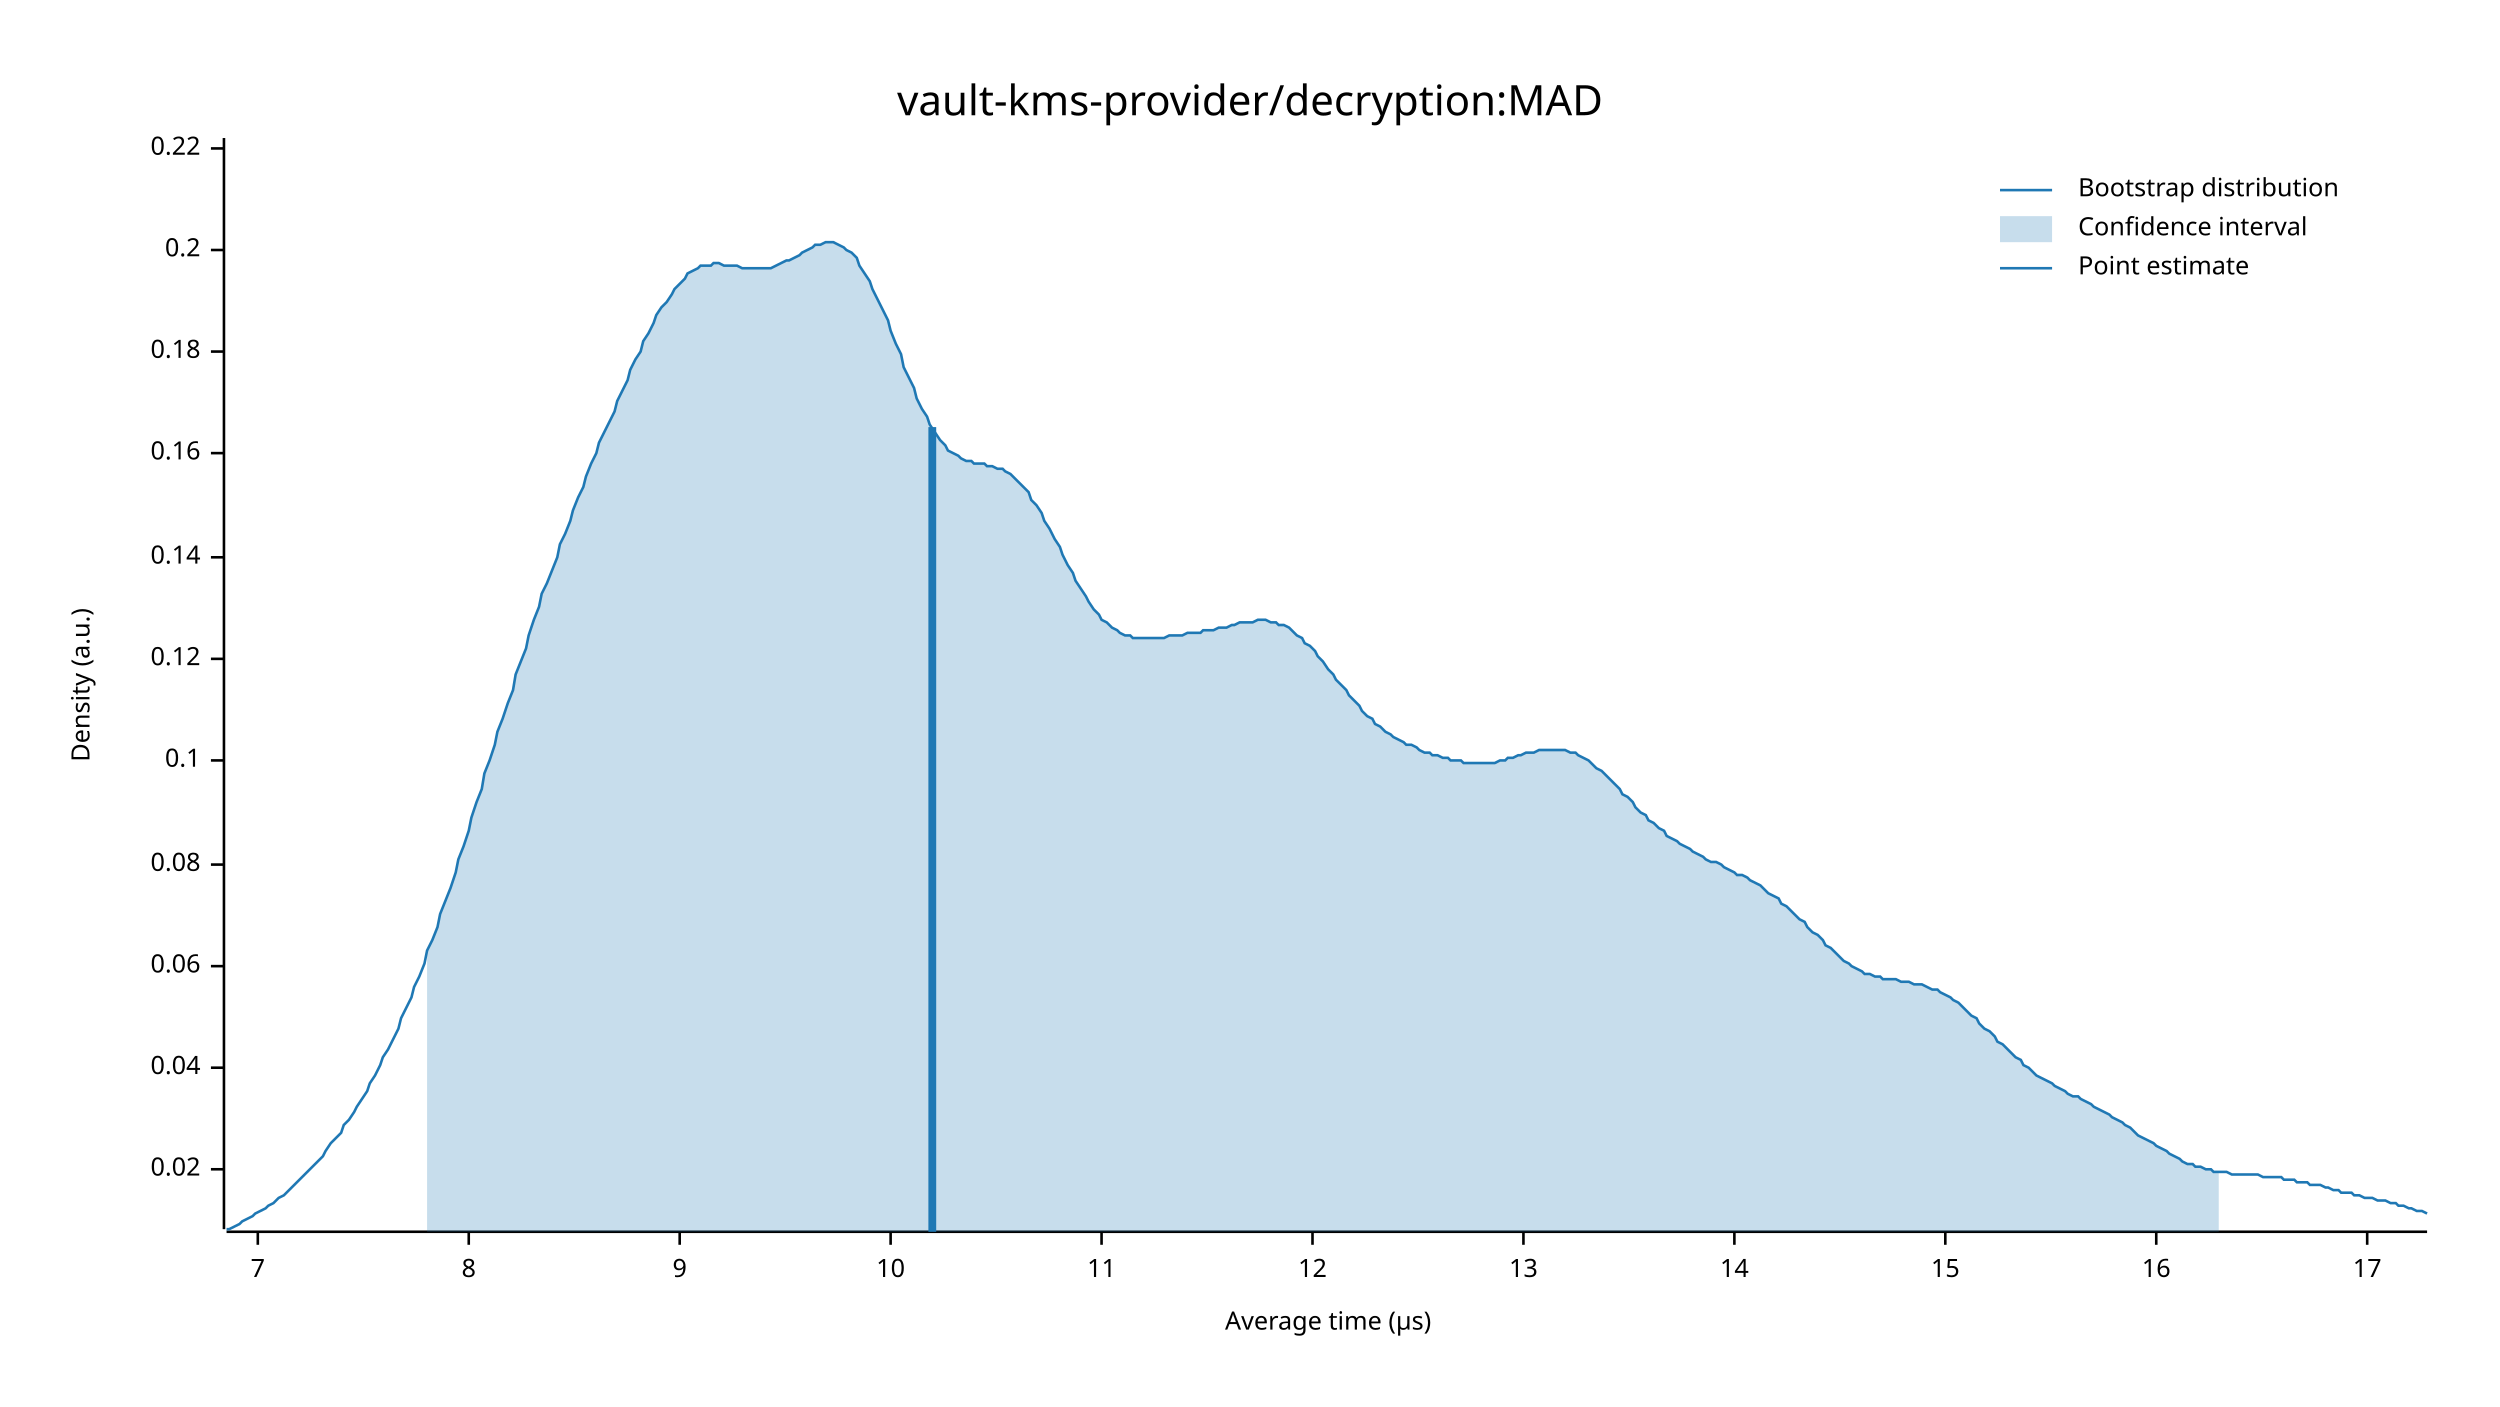
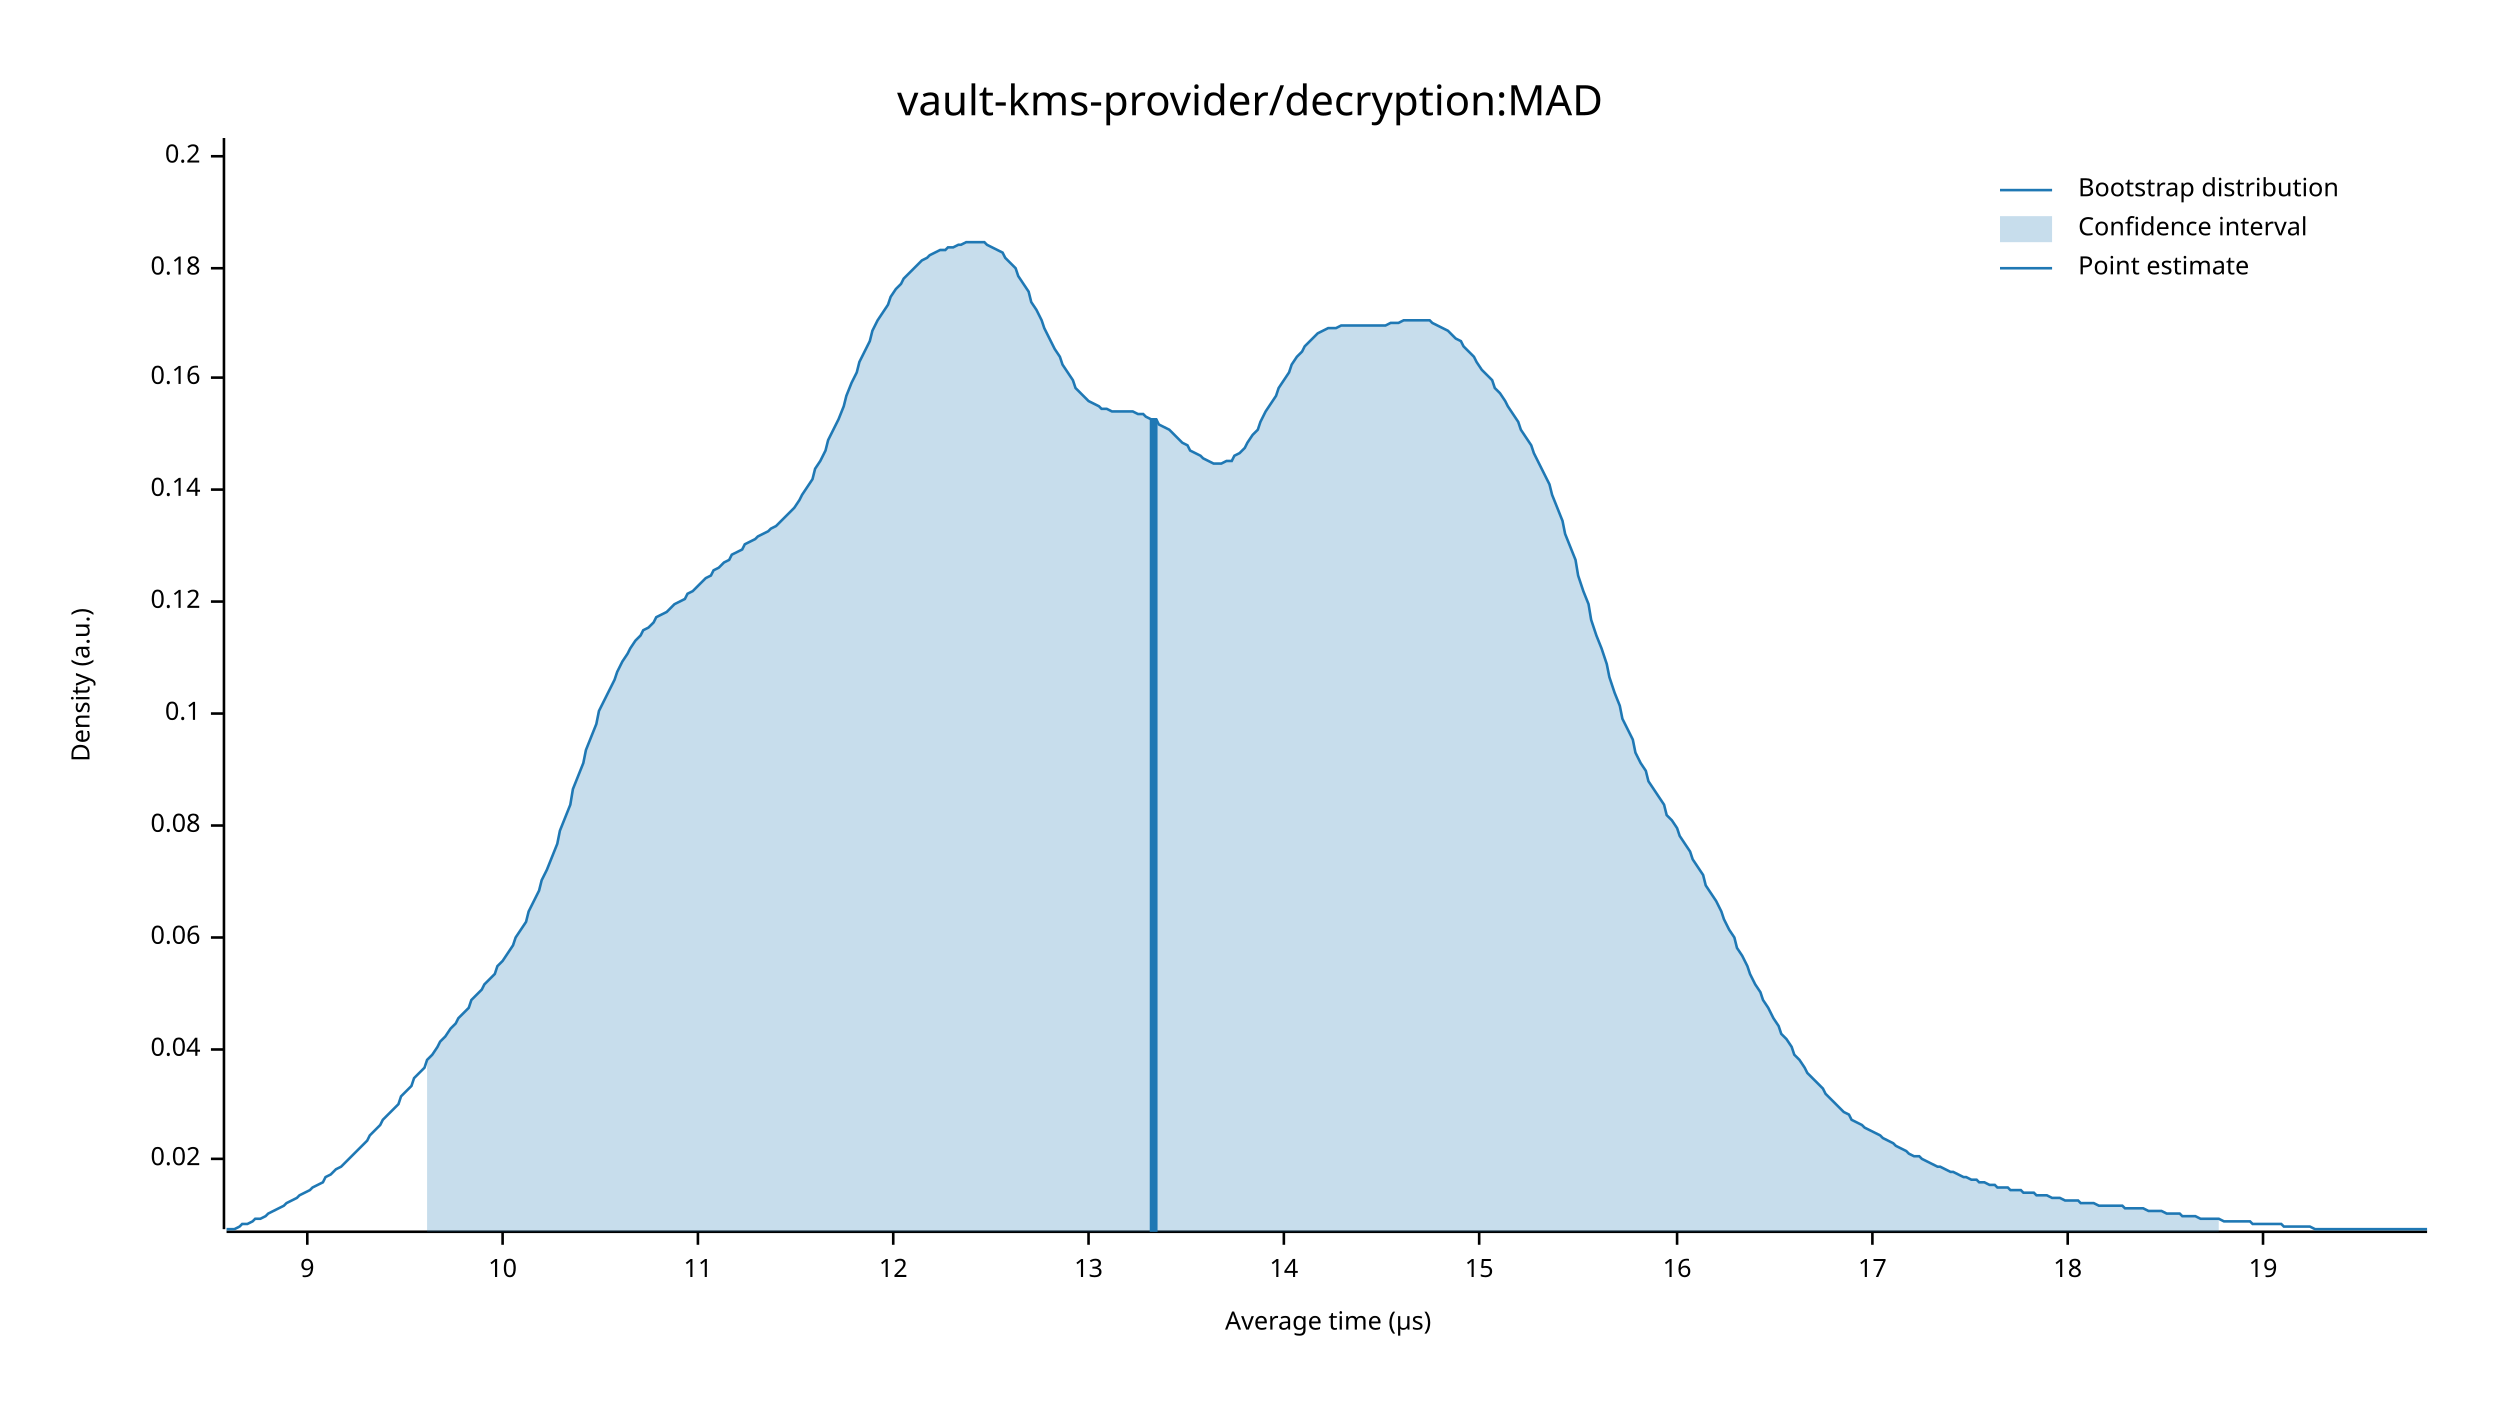
<svg xmlns="http://www.w3.org/2000/svg" width="960" height="540" viewBox="0 0 960 540">
  <text x="480" y="32" dy="0.76em" text-anchor="middle" font-family="sans-serif" font-size="16.129" opacity="1" fill="#000000">
vault-kms-provider/decryption:MAD
</text>
  <text x="27" y="263" dy="0.76em" text-anchor="middle" font-family="sans-serif" font-size="9.677" opacity="1" fill="#000000" transform="rotate(270, 27, 263)">
Density (a.u.)
</text>
  <text x="510" y="513" dy="-0.5ex" text-anchor="middle" font-family="sans-serif" font-size="9.677" opacity="1" fill="#000000">
Average time (µs)
</text>
  <polyline fill="none" opacity="1" stroke="#000000" stroke-width="1" points="86,53 86,472 " />
-   <text x="77" y="449" dy="0.5ex" text-anchor="end" font-family="sans-serif" font-size="9.677" opacity="1" fill="#000000">
+   <text x="77" y="445" dy="0.5ex" text-anchor="end" font-family="sans-serif" font-size="9.677" opacity="1" fill="#000000">
0.02
</text>
-   <polyline fill="none" opacity="1" stroke="#000000" stroke-width="1" points="81,449 86,449 " />
-   <text x="77" y="410" dy="0.5ex" text-anchor="end" font-family="sans-serif" font-size="9.677" opacity="1" fill="#000000">
+   <polyline fill="none" opacity="1" stroke="#000000" stroke-width="1" points="81,445 86,445 " />
+   <text x="77" y="403" dy="0.5ex" text-anchor="end" font-family="sans-serif" font-size="9.677" opacity="1" fill="#000000">
0.04
</text>
-   <polyline fill="none" opacity="1" stroke="#000000" stroke-width="1" points="81,410 86,410 " />
-   <text x="77" y="371" dy="0.5ex" text-anchor="end" font-family="sans-serif" font-size="9.677" opacity="1" fill="#000000">
+   <polyline fill="none" opacity="1" stroke="#000000" stroke-width="1" points="81,403 86,403 " />
+   <text x="77" y="360" dy="0.5ex" text-anchor="end" font-family="sans-serif" font-size="9.677" opacity="1" fill="#000000">
0.06
</text>
-   <polyline fill="none" opacity="1" stroke="#000000" stroke-width="1" points="81,371 86,371 " />
-   <text x="77" y="332" dy="0.5ex" text-anchor="end" font-family="sans-serif" font-size="9.677" opacity="1" fill="#000000">
+   <polyline fill="none" opacity="1" stroke="#000000" stroke-width="1" points="81,360 86,360 " />
+   <text x="77" y="317" dy="0.5ex" text-anchor="end" font-family="sans-serif" font-size="9.677" opacity="1" fill="#000000">
0.08
</text>
-   <polyline fill="none" opacity="1" stroke="#000000" stroke-width="1" points="81,332 86,332 " />
-   <text x="77" y="292" dy="0.5ex" text-anchor="end" font-family="sans-serif" font-size="9.677" opacity="1" fill="#000000">
+   <polyline fill="none" opacity="1" stroke="#000000" stroke-width="1" points="81,317 86,317 " />
+   <text x="77" y="274" dy="0.5ex" text-anchor="end" font-family="sans-serif" font-size="9.677" opacity="1" fill="#000000">
0.1
</text>
-   <polyline fill="none" opacity="1" stroke="#000000" stroke-width="1" points="81,292 86,292 " />
-   <text x="77" y="253" dy="0.5ex" text-anchor="end" font-family="sans-serif" font-size="9.677" opacity="1" fill="#000000">
+   <polyline fill="none" opacity="1" stroke="#000000" stroke-width="1" points="81,274 86,274 " />
+   <text x="77" y="231" dy="0.5ex" text-anchor="end" font-family="sans-serif" font-size="9.677" opacity="1" fill="#000000">
0.12
</text>
-   <polyline fill="none" opacity="1" stroke="#000000" stroke-width="1" points="81,253 86,253 " />
-   <text x="77" y="214" dy="0.5ex" text-anchor="end" font-family="sans-serif" font-size="9.677" opacity="1" fill="#000000">
+   <polyline fill="none" opacity="1" stroke="#000000" stroke-width="1" points="81,231 86,231 " />
+   <text x="77" y="188" dy="0.5ex" text-anchor="end" font-family="sans-serif" font-size="9.677" opacity="1" fill="#000000">
0.14
</text>
-   <polyline fill="none" opacity="1" stroke="#000000" stroke-width="1" points="81,214 86,214 " />
-   <text x="77" y="174" dy="0.5ex" text-anchor="end" font-family="sans-serif" font-size="9.677" opacity="1" fill="#000000">
+   <polyline fill="none" opacity="1" stroke="#000000" stroke-width="1" points="81,188 86,188 " />
+   <text x="77" y="145" dy="0.5ex" text-anchor="end" font-family="sans-serif" font-size="9.677" opacity="1" fill="#000000">
0.16
</text>
-   <polyline fill="none" opacity="1" stroke="#000000" stroke-width="1" points="81,174 86,174 " />
-   <text x="77" y="135" dy="0.5ex" text-anchor="end" font-family="sans-serif" font-size="9.677" opacity="1" fill="#000000">
+   <polyline fill="none" opacity="1" stroke="#000000" stroke-width="1" points="81,145 86,145 " />
+   <text x="77" y="103" dy="0.5ex" text-anchor="end" font-family="sans-serif" font-size="9.677" opacity="1" fill="#000000">
0.18
</text>
-   <polyline fill="none" opacity="1" stroke="#000000" stroke-width="1" points="81,135 86,135 " />
-   <text x="77" y="96" dy="0.5ex" text-anchor="end" font-family="sans-serif" font-size="9.677" opacity="1" fill="#000000">
+   <polyline fill="none" opacity="1" stroke="#000000" stroke-width="1" points="81,103 86,103 " />
+   <text x="77" y="60" dy="0.5ex" text-anchor="end" font-family="sans-serif" font-size="9.677" opacity="1" fill="#000000">
0.2
</text>
-   <polyline fill="none" opacity="1" stroke="#000000" stroke-width="1" points="81,96 86,96 " />
-   <text x="77" y="57" dy="0.5ex" text-anchor="end" font-family="sans-serif" font-size="9.677" opacity="1" fill="#000000">
- 0.22
- </text>
-   <polyline fill="none" opacity="1" stroke="#000000" stroke-width="1" points="81,57 86,57 " />
+   <polyline fill="none" opacity="1" stroke="#000000" stroke-width="1" points="81,60 86,60 " />
  <polyline fill="none" opacity="1" stroke="#000000" stroke-width="1" points="87,473 932,473 " />
-   <text x="99" y="483" dy="0.76em" text-anchor="middle" font-family="sans-serif" font-size="9.677" opacity="1" fill="#000000">
- 7
- </text>
-   <polyline fill="none" opacity="1" stroke="#000000" stroke-width="1" points="99,473 99,478 " />
-   <text x="180" y="483" dy="0.76em" text-anchor="middle" font-family="sans-serif" font-size="9.677" opacity="1" fill="#000000">
- 8
- </text>
-   <polyline fill="none" opacity="1" stroke="#000000" stroke-width="1" points="180,473 180,478 " />
-   <text x="261" y="483" dy="0.76em" text-anchor="middle" font-family="sans-serif" font-size="9.677" opacity="1" fill="#000000">
+   <text x="118" y="483" dy="0.76em" text-anchor="middle" font-family="sans-serif" font-size="9.677" opacity="1" fill="#000000">
9
</text>
-   <polyline fill="none" opacity="1" stroke="#000000" stroke-width="1" points="261,473 261,478 " />
-   <text x="342" y="483" dy="0.76em" text-anchor="middle" font-family="sans-serif" font-size="9.677" opacity="1" fill="#000000">
+   <polyline fill="none" opacity="1" stroke="#000000" stroke-width="1" points="118,473 118,478 " />
+   <text x="193" y="483" dy="0.76em" text-anchor="middle" font-family="sans-serif" font-size="9.677" opacity="1" fill="#000000">
10
</text>
-   <polyline fill="none" opacity="1" stroke="#000000" stroke-width="1" points="342,473 342,478 " />
-   <text x="423" y="483" dy="0.76em" text-anchor="middle" font-family="sans-serif" font-size="9.677" opacity="1" fill="#000000">
+   <polyline fill="none" opacity="1" stroke="#000000" stroke-width="1" points="193,473 193,478 " />
+   <text x="268" y="483" dy="0.76em" text-anchor="middle" font-family="sans-serif" font-size="9.677" opacity="1" fill="#000000">
11
</text>
-   <polyline fill="none" opacity="1" stroke="#000000" stroke-width="1" points="423,473 423,478 " />
-   <text x="504" y="483" dy="0.76em" text-anchor="middle" font-family="sans-serif" font-size="9.677" opacity="1" fill="#000000">
+   <polyline fill="none" opacity="1" stroke="#000000" stroke-width="1" points="268,473 268,478 " />
+   <text x="343" y="483" dy="0.76em" text-anchor="middle" font-family="sans-serif" font-size="9.677" opacity="1" fill="#000000">
12
</text>
-   <polyline fill="none" opacity="1" stroke="#000000" stroke-width="1" points="504,473 504,478 " />
-   <text x="585" y="483" dy="0.76em" text-anchor="middle" font-family="sans-serif" font-size="9.677" opacity="1" fill="#000000">
+   <polyline fill="none" opacity="1" stroke="#000000" stroke-width="1" points="343,473 343,478 " />
+   <text x="418" y="483" dy="0.76em" text-anchor="middle" font-family="sans-serif" font-size="9.677" opacity="1" fill="#000000">
13
</text>
-   <polyline fill="none" opacity="1" stroke="#000000" stroke-width="1" points="585,473 585,478 " />
-   <text x="666" y="483" dy="0.76em" text-anchor="middle" font-family="sans-serif" font-size="9.677" opacity="1" fill="#000000">
+   <polyline fill="none" opacity="1" stroke="#000000" stroke-width="1" points="418,473 418,478 " />
+   <text x="493" y="483" dy="0.76em" text-anchor="middle" font-family="sans-serif" font-size="9.677" opacity="1" fill="#000000">
14
</text>
-   <polyline fill="none" opacity="1" stroke="#000000" stroke-width="1" points="666,473 666,478 " />
-   <text x="747" y="483" dy="0.76em" text-anchor="middle" font-family="sans-serif" font-size="9.677" opacity="1" fill="#000000">
+   <polyline fill="none" opacity="1" stroke="#000000" stroke-width="1" points="493,473 493,478 " />
+   <text x="568" y="483" dy="0.76em" text-anchor="middle" font-family="sans-serif" font-size="9.677" opacity="1" fill="#000000">
15
</text>
-   <polyline fill="none" opacity="1" stroke="#000000" stroke-width="1" points="747,473 747,478 " />
-   <text x="828" y="483" dy="0.76em" text-anchor="middle" font-family="sans-serif" font-size="9.677" opacity="1" fill="#000000">
+   <polyline fill="none" opacity="1" stroke="#000000" stroke-width="1" points="568,473 568,478 " />
+   <text x="644" y="483" dy="0.76em" text-anchor="middle" font-family="sans-serif" font-size="9.677" opacity="1" fill="#000000">
16
</text>
-   <polyline fill="none" opacity="1" stroke="#000000" stroke-width="1" points="828,473 828,478 " />
-   <text x="909" y="483" dy="0.76em" text-anchor="middle" font-family="sans-serif" font-size="9.677" opacity="1" fill="#000000">
+   <polyline fill="none" opacity="1" stroke="#000000" stroke-width="1" points="644,473 644,478 " />
+   <text x="719" y="483" dy="0.76em" text-anchor="middle" font-family="sans-serif" font-size="9.677" opacity="1" fill="#000000">
17
</text>
-   <polyline fill="none" opacity="1" stroke="#000000" stroke-width="1" points="909,473 909,478 " />
-   <polyline fill="none" opacity="1" stroke="#1F78B4" stroke-width="1" points="87,472 88,472 90,471 92,470 93,469 95,468 97,467 98,466 100,465 102,464 103,463 105,462 107,460 109,459 110,458 112,456 114,454 115,453 117,451 119,449 120,448 122,446 124,444 125,442 127,439 129,437 131,435 132,432 134,430 136,427 137,425 139,422 141,419 142,416 144,413 146,409 147,406 149,403 151,399 153,395 154,391 156,387 158,383 159,379 161,375 163,370 164,365 166,361 168,356 169,351 171,346 173,341 175,335 176,330 178,325 180,319 181,314 183,308 185,303 186,297 188,292 190,286 191,281 193,276 195,270 197,265 198,259 200,254 202,249 203,244 205,238 207,233 208,228 210,224 212,219 214,214 215,209 217,205 219,200 220,196 222,191 224,187 225,183 227,178 229,174 230,170 232,166 234,162 236,158 237,154 239,150 241,146 242,142 244,138 246,135 247,131 249,128 251,124 252,121 254,118 256,116 258,113 259,111 261,109 263,107 264,105 266,104 268,103 269,102 271,102 273,102 274,101 276,101 278,102 280,102 281,102 283,102 285,103 286,103 288,103 290,103 291,103 293,103 295,103 296,103 298,102 300,101 302,100 303,100 305,99 307,98 308,97 310,96 312,95 313,94 315,94 317,93 318,93 320,93 322,94 324,95 325,96 327,97 329,99 330,102 332,105 334,108 335,111 337,115 339,119 341,123 342,127 344,132 346,136 347,141 349,145 351,149 352,153 354,157 356,160 357,163 359,166 361,169 363,171 364,173 366,174 368,175 369,176 371,177 373,177 374,178 376,178 378,178 379,179 381,179 383,180 385,180 386,181 388,182 390,184 391,185 393,187 395,189 396,192 398,194 400,197 401,200 403,203 405,207 407,210 408,213 410,217 412,220 413,223 415,226 417,229 418,231 420,234 422,236 423,238 425,239 427,241 429,242 430,243 432,244 434,244 435,245 437,245 439,245 440,245 442,245 444,245 445,245 447,245 449,244 451,244 452,244 454,244 456,243 457,243 459,243 461,243 462,242 464,242 466,242 468,241 469,241 471,241 473,240 474,240 476,239 478,239 479,239 481,239 483,238 484,238 486,238 488,239 490,239 491,240 493,240 495,241 496,242 498,244 500,245 501,247 503,248 505,250 506,252 508,254 510,257 512,259 513,261 515,263 517,265 518,267 520,269 522,271 523,273 525,275 527,276 528,278 530,279 532,281 534,282 535,283 537,284 539,285 540,286 542,286 544,287 545,288 547,289 549,289 550,290 552,290 554,291 556,291 557,292 559,292 561,292 562,293 564,293 566,293 567,293 569,293 571,293 573,293 574,293 576,292 578,292 579,291 581,291 583,290 584,290 586,289 588,289 589,289 591,288 593,288 595,288 596,288 598,288 600,288 601,288 603,289 605,289 606,290 608,291 610,292 611,293 613,295 615,296 617,298 618,299 620,301 622,303 623,305 625,306 627,308 628,310 630,312 632,313 633,315 635,316 637,318 639,319 640,321 642,322 644,323 645,324 647,325 649,326 650,327 652,328 654,329 655,330 657,331 659,331 661,332 662,333 664,334 666,335 667,336 669,336 671,337 672,338 674,339 676,340 677,341 679,343 681,344 683,345 684,347 686,348 688,350 689,351 691,353 693,354 694,356 696,358 698,359 700,361 701,363 703,364 705,366 706,367 708,369 710,370 711,371 713,372 715,373 716,374 718,374 720,375 722,375 723,376 725,376 727,376 728,376 730,377 732,377 733,377 735,378 737,378 738,378 740,379 742,380 744,380 745,381 747,382 749,383 750,384 752,385 754,387 755,388 757,390 759,391 760,393 762,395 764,396 766,398 767,400 769,401 771,403 772,404 774,406 776,407 777,409 779,410 781,412 782,413 784,414 786,415 788,416 789,417 791,418 793,419 794,420 796,421 798,421 799,422 801,423 803,424 804,425 806,426 808,427 810,428 811,429 813,430 815,431 816,432 818,433 820,435 821,436 823,437 825,438 827,439 828,440 830,441 832,442 833,443 835,444 837,445 838,446 840,447 842,447 843,448 845,448 847,449 849,449 850,450 852,450 854,450 855,450 857,451 859,451 860,451 862,451 864,451 865,451 867,451 869,452 871,452 872,452 874,452 876,452 877,453 879,453 881,453 882,454 884,454 886,454 887,455 889,455 891,455 893,456 894,456 896,457 898,457 899,458 901,458 903,458 904,459 906,459 908,460 909,460 911,460 913,461 915,461 916,461 918,462 920,462 921,463 923,463 925,464 926,464 928,465 930,465 932,466 " />
-   <polygon opacity="0.25" fill="#1F78B4" points="164,365 166,361 168,356 169,351 171,346 173,341 175,335 176,330 178,325 180,319 181,314 183,308 185,303 186,297 188,292 190,286 191,281 193,276 195,270 197,265 198,259 200,254 202,249 203,244 205,238 207,233 208,228 210,224 212,219 214,214 215,209 217,205 219,200 220,196 222,191 224,187 225,183 227,178 229,174 230,170 232,166 234,162 236,158 237,154 239,150 241,146 242,142 244,138 246,135 247,131 249,128 251,124 252,121 254,118 256,116 258,113 259,111 261,109 263,107 264,105 266,104 268,103 269,102 271,102 273,102 274,101 276,101 278,102 280,102 281,102 283,102 285,103 286,103 288,103 290,103 291,103 293,103 295,103 296,103 298,102 300,101 302,100 303,100 305,99 307,98 308,97 310,96 312,95 313,94 315,94 317,93 318,93 320,93 322,94 324,95 325,96 327,97 329,99 330,102 332,105 334,108 335,111 337,115 339,119 341,123 342,127 344,132 346,136 347,141 349,145 351,149 352,153 354,157 356,160 357,163 359,166 361,169 363,171 364,173 366,174 368,175 369,176 371,177 373,177 374,178 376,178 378,178 379,179 381,179 383,180 385,180 386,181 388,182 390,184 391,185 393,187 395,189 396,192 398,194 400,197 401,200 403,203 405,207 407,210 408,213 410,217 412,220 413,223 415,226 417,229 418,231 420,234 422,236 423,238 425,239 427,241 429,242 430,243 432,244 434,244 435,245 437,245 439,245 440,245 442,245 444,245 445,245 447,245 449,244 451,244 452,244 454,244 456,243 457,243 459,243 461,243 462,242 464,242 466,242 468,241 469,241 471,241 473,240 474,240 476,239 478,239 479,239 481,239 483,238 484,238 486,238 488,239 490,239 491,240 493,240 495,241 496,242 498,244 500,245 501,247 503,248 505,250 506,252 508,254 510,257 512,259 513,261 515,263 517,265 518,267 520,269 522,271 523,273 525,275 527,276 528,278 530,279 532,281 534,282 535,283 537,284 539,285 540,286 542,286 544,287 545,288 547,289 549,289 550,290 552,290 554,291 556,291 557,292 559,292 561,292 562,293 564,293 566,293 567,293 569,293 571,293 573,293 574,293 576,292 578,292 579,291 581,291 583,290 584,290 586,289 588,289 589,289 591,288 593,288 595,288 596,288 598,288 600,288 601,288 603,289 605,289 606,290 608,291 610,292 611,293 613,295 615,296 617,298 618,299 620,301 622,303 623,305 625,306 627,308 628,310 630,312 632,313 633,315 635,316 637,318 639,319 640,321 642,322 644,323 645,324 647,325 649,326 650,327 652,328 654,329 655,330 657,331 659,331 661,332 662,333 664,334 666,335 667,336 669,336 671,337 672,338 674,339 676,340 677,341 679,343 681,344 683,345 684,347 686,348 688,350 689,351 691,353 693,354 694,356 696,358 698,359 700,361 701,363 703,364 705,366 706,367 708,369 710,370 711,371 713,372 715,373 716,374 718,374 720,375 722,375 723,376 725,376 727,376 728,376 730,377 732,377 733,377 735,378 737,378 738,378 740,379 742,380 744,380 745,381 747,382 749,383 750,384 752,385 754,387 755,388 757,390 759,391 760,393 762,395 764,396 766,398 767,400 769,401 771,403 772,404 774,406 776,407 777,409 779,410 781,412 782,413 784,414 786,415 788,416 789,417 791,418 793,419 794,420 796,421 798,421 799,422 801,423 803,424 804,425 806,426 808,427 810,428 811,429 813,430 815,431 816,432 818,433 820,435 821,436 823,437 825,438 827,439 828,440 830,441 832,442 833,443 835,444 837,445 838,446 840,447 842,447 843,448 845,448 847,449 849,449 850,450 852,450 852,473 164,473 " />
-   <polyline fill="none" opacity="1" stroke="#1F78B4" stroke-width="3" points="358,473 358,164 " />
+   <polyline fill="none" opacity="1" stroke="#000000" stroke-width="1" points="719,473 719,478 " />
+   <text x="794" y="483" dy="0.76em" text-anchor="middle" font-family="sans-serif" font-size="9.677" opacity="1" fill="#000000">
+ 18
+ </text>
+   <polyline fill="none" opacity="1" stroke="#000000" stroke-width="1" points="794,473 794,478 " />
+   <text x="869" y="483" dy="0.76em" text-anchor="middle" font-family="sans-serif" font-size="9.677" opacity="1" fill="#000000">
+ 19
+ </text>
+   <polyline fill="none" opacity="1" stroke="#000000" stroke-width="1" points="869,473 869,478 " />
+   <polyline fill="none" opacity="1" stroke="#1F78B4" stroke-width="1" points="87,472 88,472 90,472 92,471 93,470 95,470 97,469 98,468 100,468 102,467 103,466 105,465 107,464 109,463 110,462 112,461 114,460 115,459 117,458 119,457 120,456 122,455 124,454 125,452 127,451 129,449 131,448 132,447 134,445 136,443 137,442 139,440 141,438 142,436 144,434 146,432 147,430 149,428 151,426 153,424 154,421 156,419 158,417 159,414 161,412 163,410 164,407 166,405 168,402 169,400 171,398 173,395 175,393 176,391 178,389 180,387 181,384 183,382 185,380 186,378 188,376 190,374 191,371 193,369 195,366 197,363 198,360 200,357 202,354 203,350 205,346 207,342 208,338 210,334 212,329 214,324 215,319 217,314 219,309 220,303 222,298 224,293 225,288 227,283 229,278 230,273 232,269 234,265 236,261 237,258 239,254 241,251 242,249 244,246 246,244 247,242 249,241 251,239 252,237 254,236 256,235 258,233 259,232 261,231 263,230 264,228 266,227 268,225 269,224 271,222 273,221 274,219 276,218 278,216 280,215 281,213 283,212 285,211 286,209 288,208 290,207 291,206 293,205 295,204 296,203 298,202 300,200 302,198 303,197 305,195 307,192 308,190 310,187 312,184 313,180 315,177 317,173 318,169 320,165 322,161 324,156 325,152 327,147 329,143 330,139 332,135 334,131 335,127 337,123 339,120 341,117 342,114 344,111 346,109 347,107 349,105 351,103 352,102 354,100 356,99 357,98 359,97 361,96 363,96 364,95 366,95 368,94 369,94 371,93 373,93 374,93 376,93 378,93 379,94 381,95 383,96 385,97 386,99 388,101 390,103 391,106 393,109 395,112 396,116 398,119 400,123 401,126 403,130 405,134 407,137 408,140 410,143 412,146 413,149 415,151 417,153 418,154 420,155 422,156 423,157 425,157 427,158 429,158 430,158 432,158 434,158 435,158 437,159 439,159 440,160 442,161 444,161 445,163 447,164 449,165 451,167 452,168 454,170 456,171 457,173 459,174 461,175 462,176 464,177 466,178 468,178 469,178 471,177 473,177 474,175 476,174 478,172 479,170 481,167 483,165 484,162 486,158 488,155 490,152 491,149 493,146 495,143 496,140 498,137 500,135 501,133 503,131 505,129 506,128 508,127 510,126 512,126 513,126 515,125 517,125 518,125 520,125 522,125 523,125 525,125 527,125 528,125 530,125 532,125 534,124 535,124 537,124 539,123 540,123 542,123 544,123 545,123 547,123 549,123 550,124 552,125 554,126 556,127 557,128 559,130 561,131 562,133 564,135 566,137 567,139 569,142 571,144 573,146 574,149 576,151 578,154 579,156 581,159 583,162 584,165 586,168 588,171 589,174 591,178 593,182 595,186 596,190 598,195 600,200 601,205 603,210 605,215 606,221 608,227 610,232 611,238 613,244 615,249 617,255 618,260 620,266 622,271 623,276 625,280 627,284 628,289 630,293 632,296 633,300 635,303 637,306 639,309 640,313 642,315 644,318 645,321 647,324 649,327 650,330 652,333 654,336 655,340 657,343 659,346 661,350 662,353 664,357 666,360 667,364 669,367 671,371 672,374 674,378 676,381 677,384 679,387 681,391 683,394 684,397 686,399 688,402 689,405 691,407 693,410 694,412 696,414 698,416 700,418 701,420 703,422 705,424 706,425 708,427 710,428 711,430 713,431 715,432 716,433 718,434 720,435 722,436 723,437 725,438 727,439 728,440 730,441 732,442 733,443 735,444 737,444 738,445 740,446 742,447 744,448 745,448 747,449 749,450 750,450 752,451 754,452 755,452 757,453 759,453 760,454 762,454 764,455 766,455 767,456 769,456 771,456 772,457 774,457 776,457 777,458 779,458 781,458 782,459 784,459 786,459 788,460 789,460 791,460 793,461 794,461 796,461 798,461 799,462 801,462 803,462 804,462 806,463 808,463 810,463 811,463 813,463 815,463 816,464 818,464 820,464 821,464 823,464 825,465 827,465 828,465 830,465 832,466 833,466 835,466 837,466 838,467 840,467 842,467 843,467 845,468 847,468 849,468 850,468 852,468 854,469 855,469 857,469 859,469 860,469 862,469 864,469 865,470 867,470 869,470 871,470 872,470 874,470 876,470 877,471 879,471 881,471 882,471 884,471 886,471 887,471 889,472 891,472 893,472 894,472 896,472 898,472 899,472 901,472 903,472 904,472 906,472 908,472 909,472 911,472 913,472 915,472 916,472 918,472 920,472 921,472 923,472 925,472 926,472 928,472 930,472 932,472 " />
+   <polygon opacity="0.25" fill="#1F78B4" points="164,407 166,405 168,402 169,400 171,398 173,395 175,393 176,391 178,389 180,387 181,384 183,382 185,380 186,378 188,376 190,374 191,371 193,369 195,366 197,363 198,360 200,357 202,354 203,350 205,346 207,342 208,338 210,334 212,329 214,324 215,319 217,314 219,309 220,303 222,298 224,293 225,288 227,283 229,278 230,273 232,269 234,265 236,261 237,258 239,254 241,251 242,249 244,246 246,244 247,242 249,241 251,239 252,237 254,236 256,235 258,233 259,232 261,231 263,230 264,228 266,227 268,225 269,224 271,222 273,221 274,219 276,218 278,216 280,215 281,213 283,212 285,211 286,209 288,208 290,207 291,206 293,205 295,204 296,203 298,202 300,200 302,198 303,197 305,195 307,192 308,190 310,187 312,184 313,180 315,177 317,173 318,169 320,165 322,161 324,156 325,152 327,147 329,143 330,139 332,135 334,131 335,127 337,123 339,120 341,117 342,114 344,111 346,109 347,107 349,105 351,103 352,102 354,100 356,99 357,98 359,97 361,96 363,96 364,95 366,95 368,94 369,94 371,93 373,93 374,93 376,93 378,93 379,94 381,95 383,96 385,97 386,99 388,101 390,103 391,106 393,109 395,112 396,116 398,119 400,123 401,126 403,130 405,134 407,137 408,140 410,143 412,146 413,149 415,151 417,153 418,154 420,155 422,156 423,157 425,157 427,158 429,158 430,158 432,158 434,158 435,158 437,159 439,159 440,160 442,161 444,161 445,163 447,164 449,165 451,167 452,168 454,170 456,171 457,173 459,174 461,175 462,176 464,177 466,178 468,178 469,178 471,177 473,177 474,175 476,174 478,172 479,170 481,167 483,165 484,162 486,158 488,155 490,152 491,149 493,146 495,143 496,140 498,137 500,135 501,133 503,131 505,129 506,128 508,127 510,126 512,126 513,126 515,125 517,125 518,125 520,125 522,125 523,125 525,125 527,125 528,125 530,125 532,125 534,124 535,124 537,124 539,123 540,123 542,123 544,123 545,123 547,123 549,123 550,124 552,125 554,126 556,127 557,128 559,130 561,131 562,133 564,135 566,137 567,139 569,142 571,144 573,146 574,149 576,151 578,154 579,156 581,159 583,162 584,165 586,168 588,171 589,174 591,178 593,182 595,186 596,190 598,195 600,200 601,205 603,210 605,215 606,221 608,227 610,232 611,238 613,244 615,249 617,255 618,260 620,266 622,271 623,276 625,280 627,284 628,289 630,293 632,296 633,300 635,303 637,306 639,309 640,313 642,315 644,318 645,321 647,324 649,327 650,330 652,333 654,336 655,340 657,343 659,346 661,350 662,353 664,357 666,360 667,364 669,367 671,371 672,374 674,378 676,381 677,384 679,387 681,391 683,394 684,397 686,399 688,402 689,405 691,407 693,410 694,412 696,414 698,416 700,418 701,420 703,422 705,424 706,425 708,427 710,428 711,430 713,431 715,432 716,433 718,434 720,435 722,436 723,437 725,438 727,439 728,440 730,441 732,442 733,443 735,444 737,444 738,445 740,446 742,447 744,448 745,448 747,449 749,450 750,450 752,451 754,452 755,452 757,453 759,453 760,454 762,454 764,455 766,455 767,456 769,456 771,456 772,457 774,457 776,457 777,458 779,458 781,458 782,459 784,459 786,459 788,460 789,460 791,460 793,461 794,461 796,461 798,461 799,462 801,462 803,462 804,462 806,463 808,463 810,463 811,463 813,463 815,463 816,464 818,464 820,464 821,464 823,464 825,465 827,465 828,465 830,465 832,466 833,466 835,466 837,466 838,467 840,467 842,467 843,467 845,468 847,468 849,468 850,468 852,468 852,473 164,473 " />
+   <polyline fill="none" opacity="1" stroke="#1F78B4" stroke-width="3" points="443,473 443,161 " />
  <text x="798" y="68" dy="0.76em" text-anchor="start" font-family="sans-serif" font-size="9.677" opacity="1" fill="#000000">
Bootstrap distribution
</text>
  <text x="798" y="83" dy="0.76em" text-anchor="start" font-family="sans-serif" font-size="9.677" opacity="1" fill="#000000">
Confidence interval
</text>
  <text x="798" y="98" dy="0.76em" text-anchor="start" font-family="sans-serif" font-size="9.677" opacity="1" fill="#000000">
Point estimate
</text>
  <polyline fill="none" opacity="1" stroke="#1F78B4" stroke-width="1" points="768,73 788,73 " />
  <rect x="768" y="83" width="20" height="10" opacity="0.25" fill="#1F78B4" stroke="none" />
  <polyline fill="none" opacity="1" stroke="#1F78B4" stroke-width="1" points="768,103 788,103 " />
</svg>
